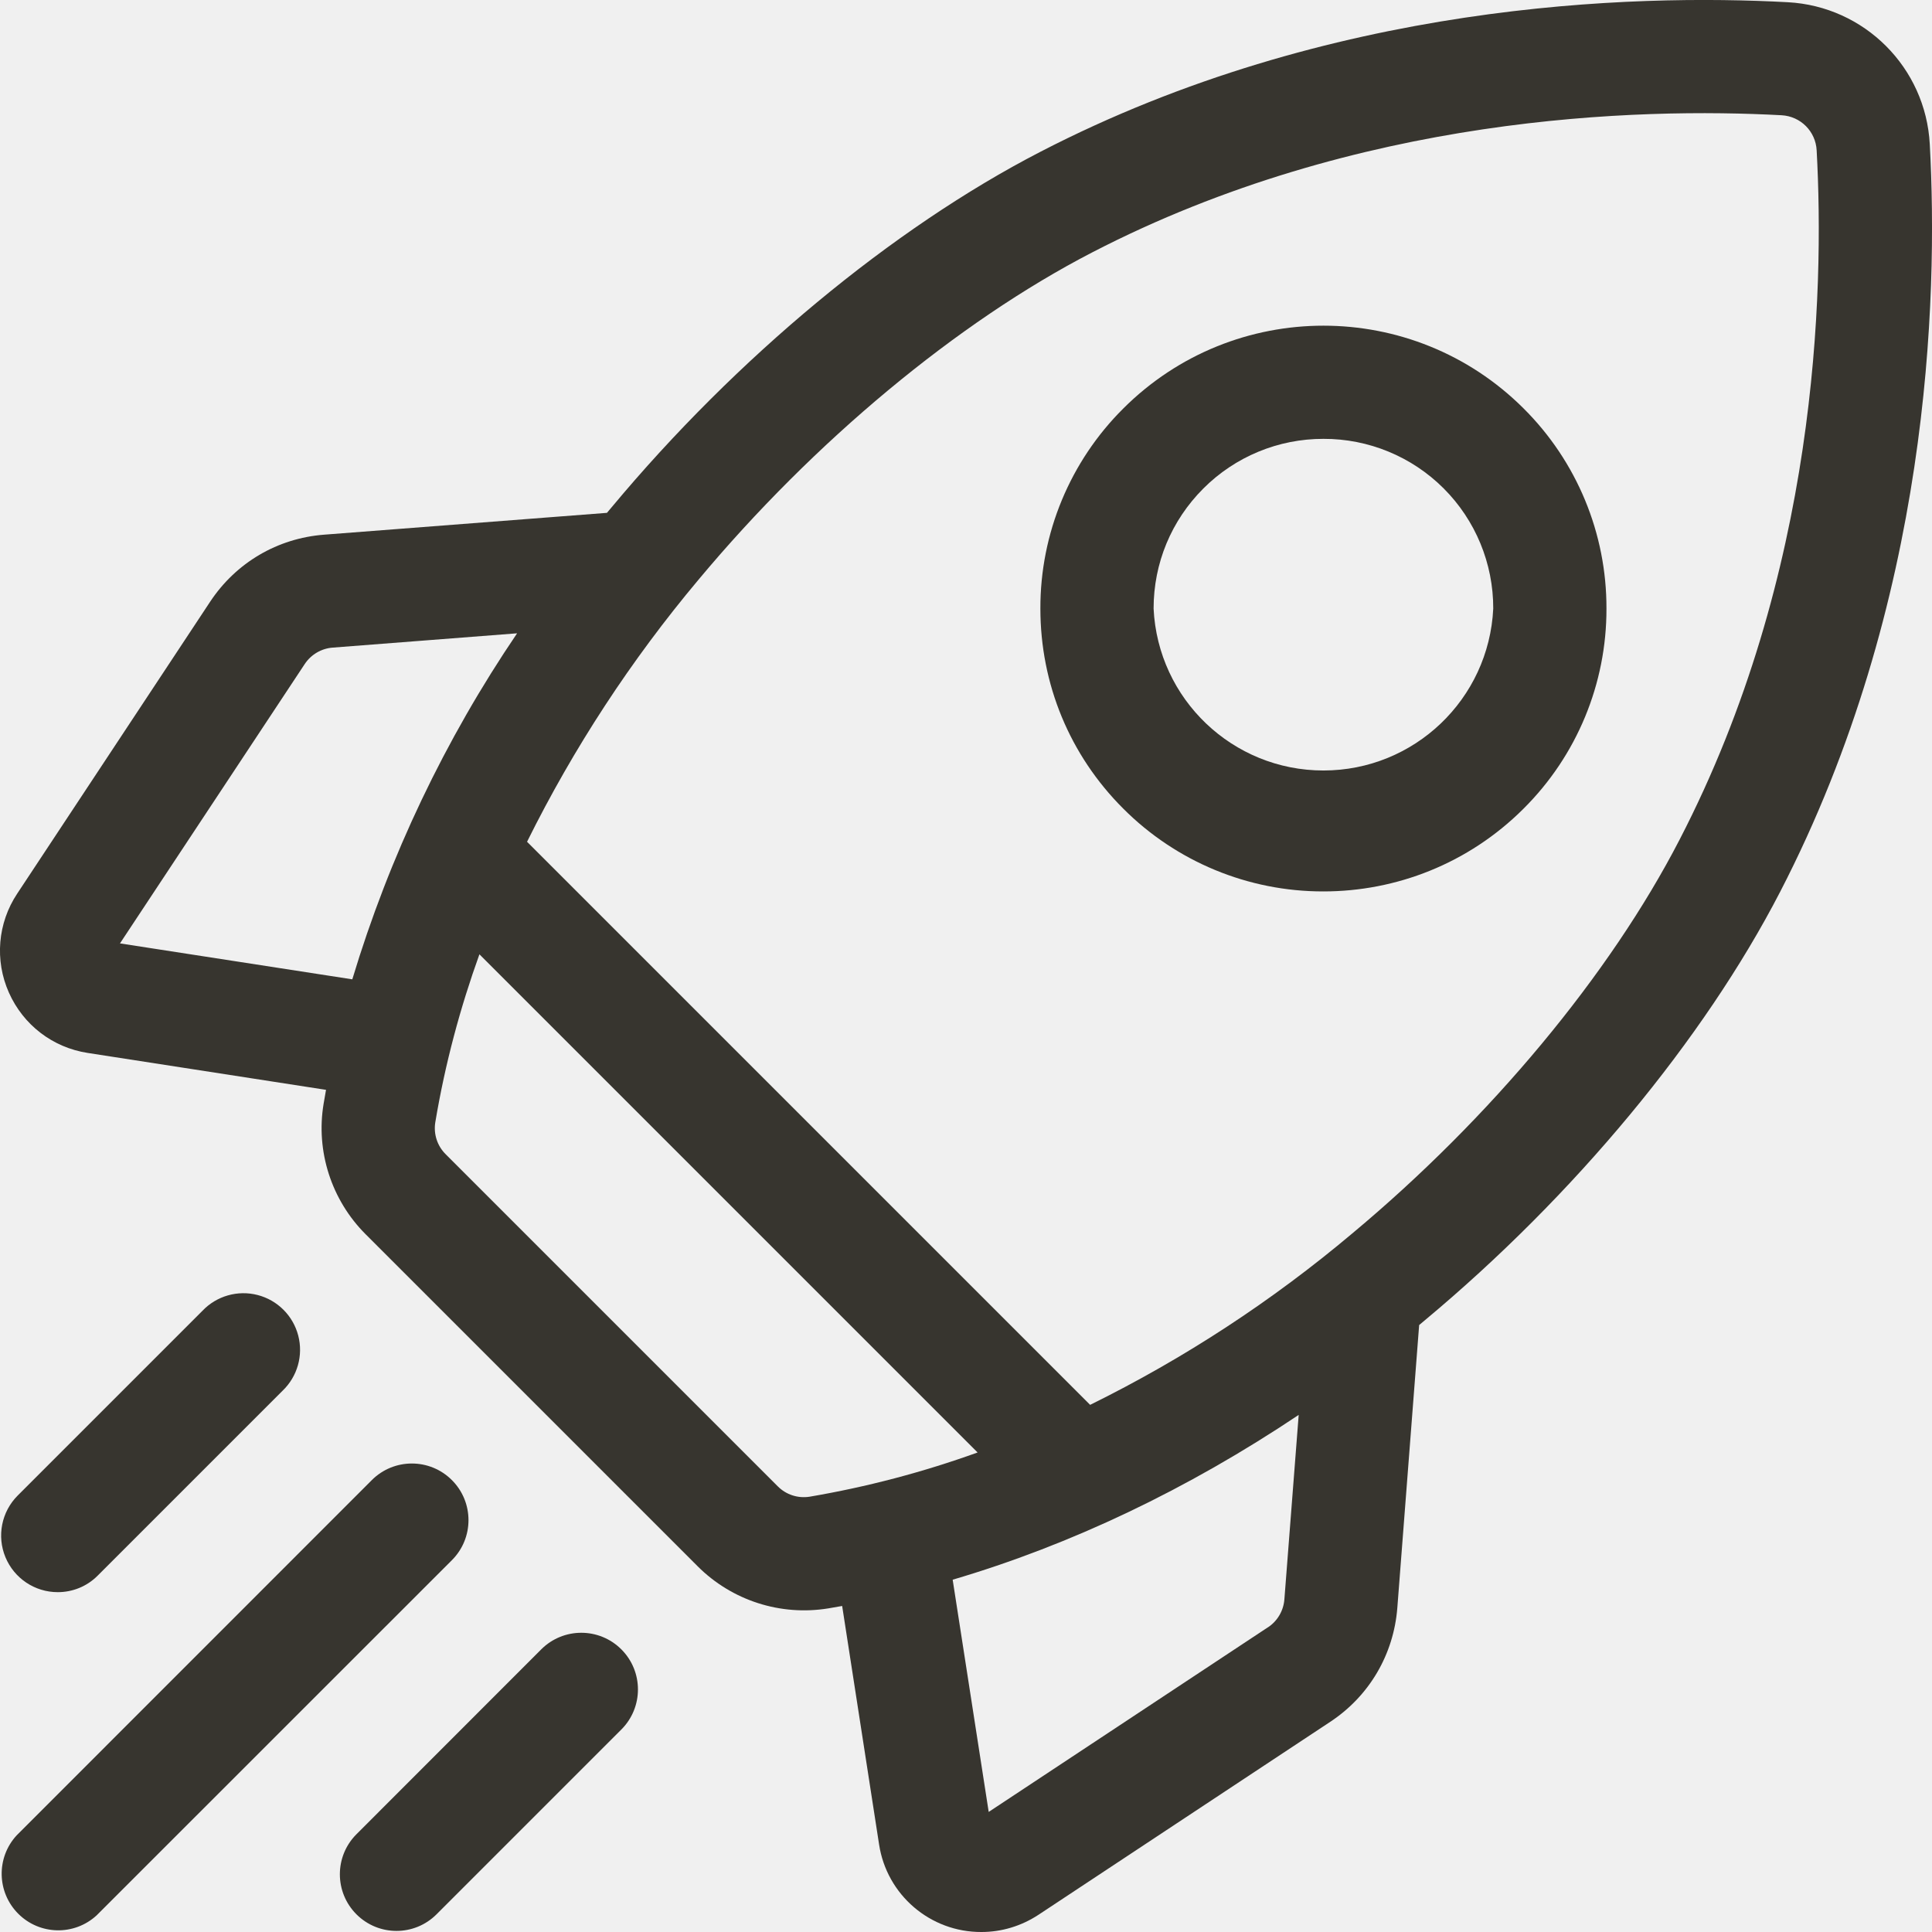
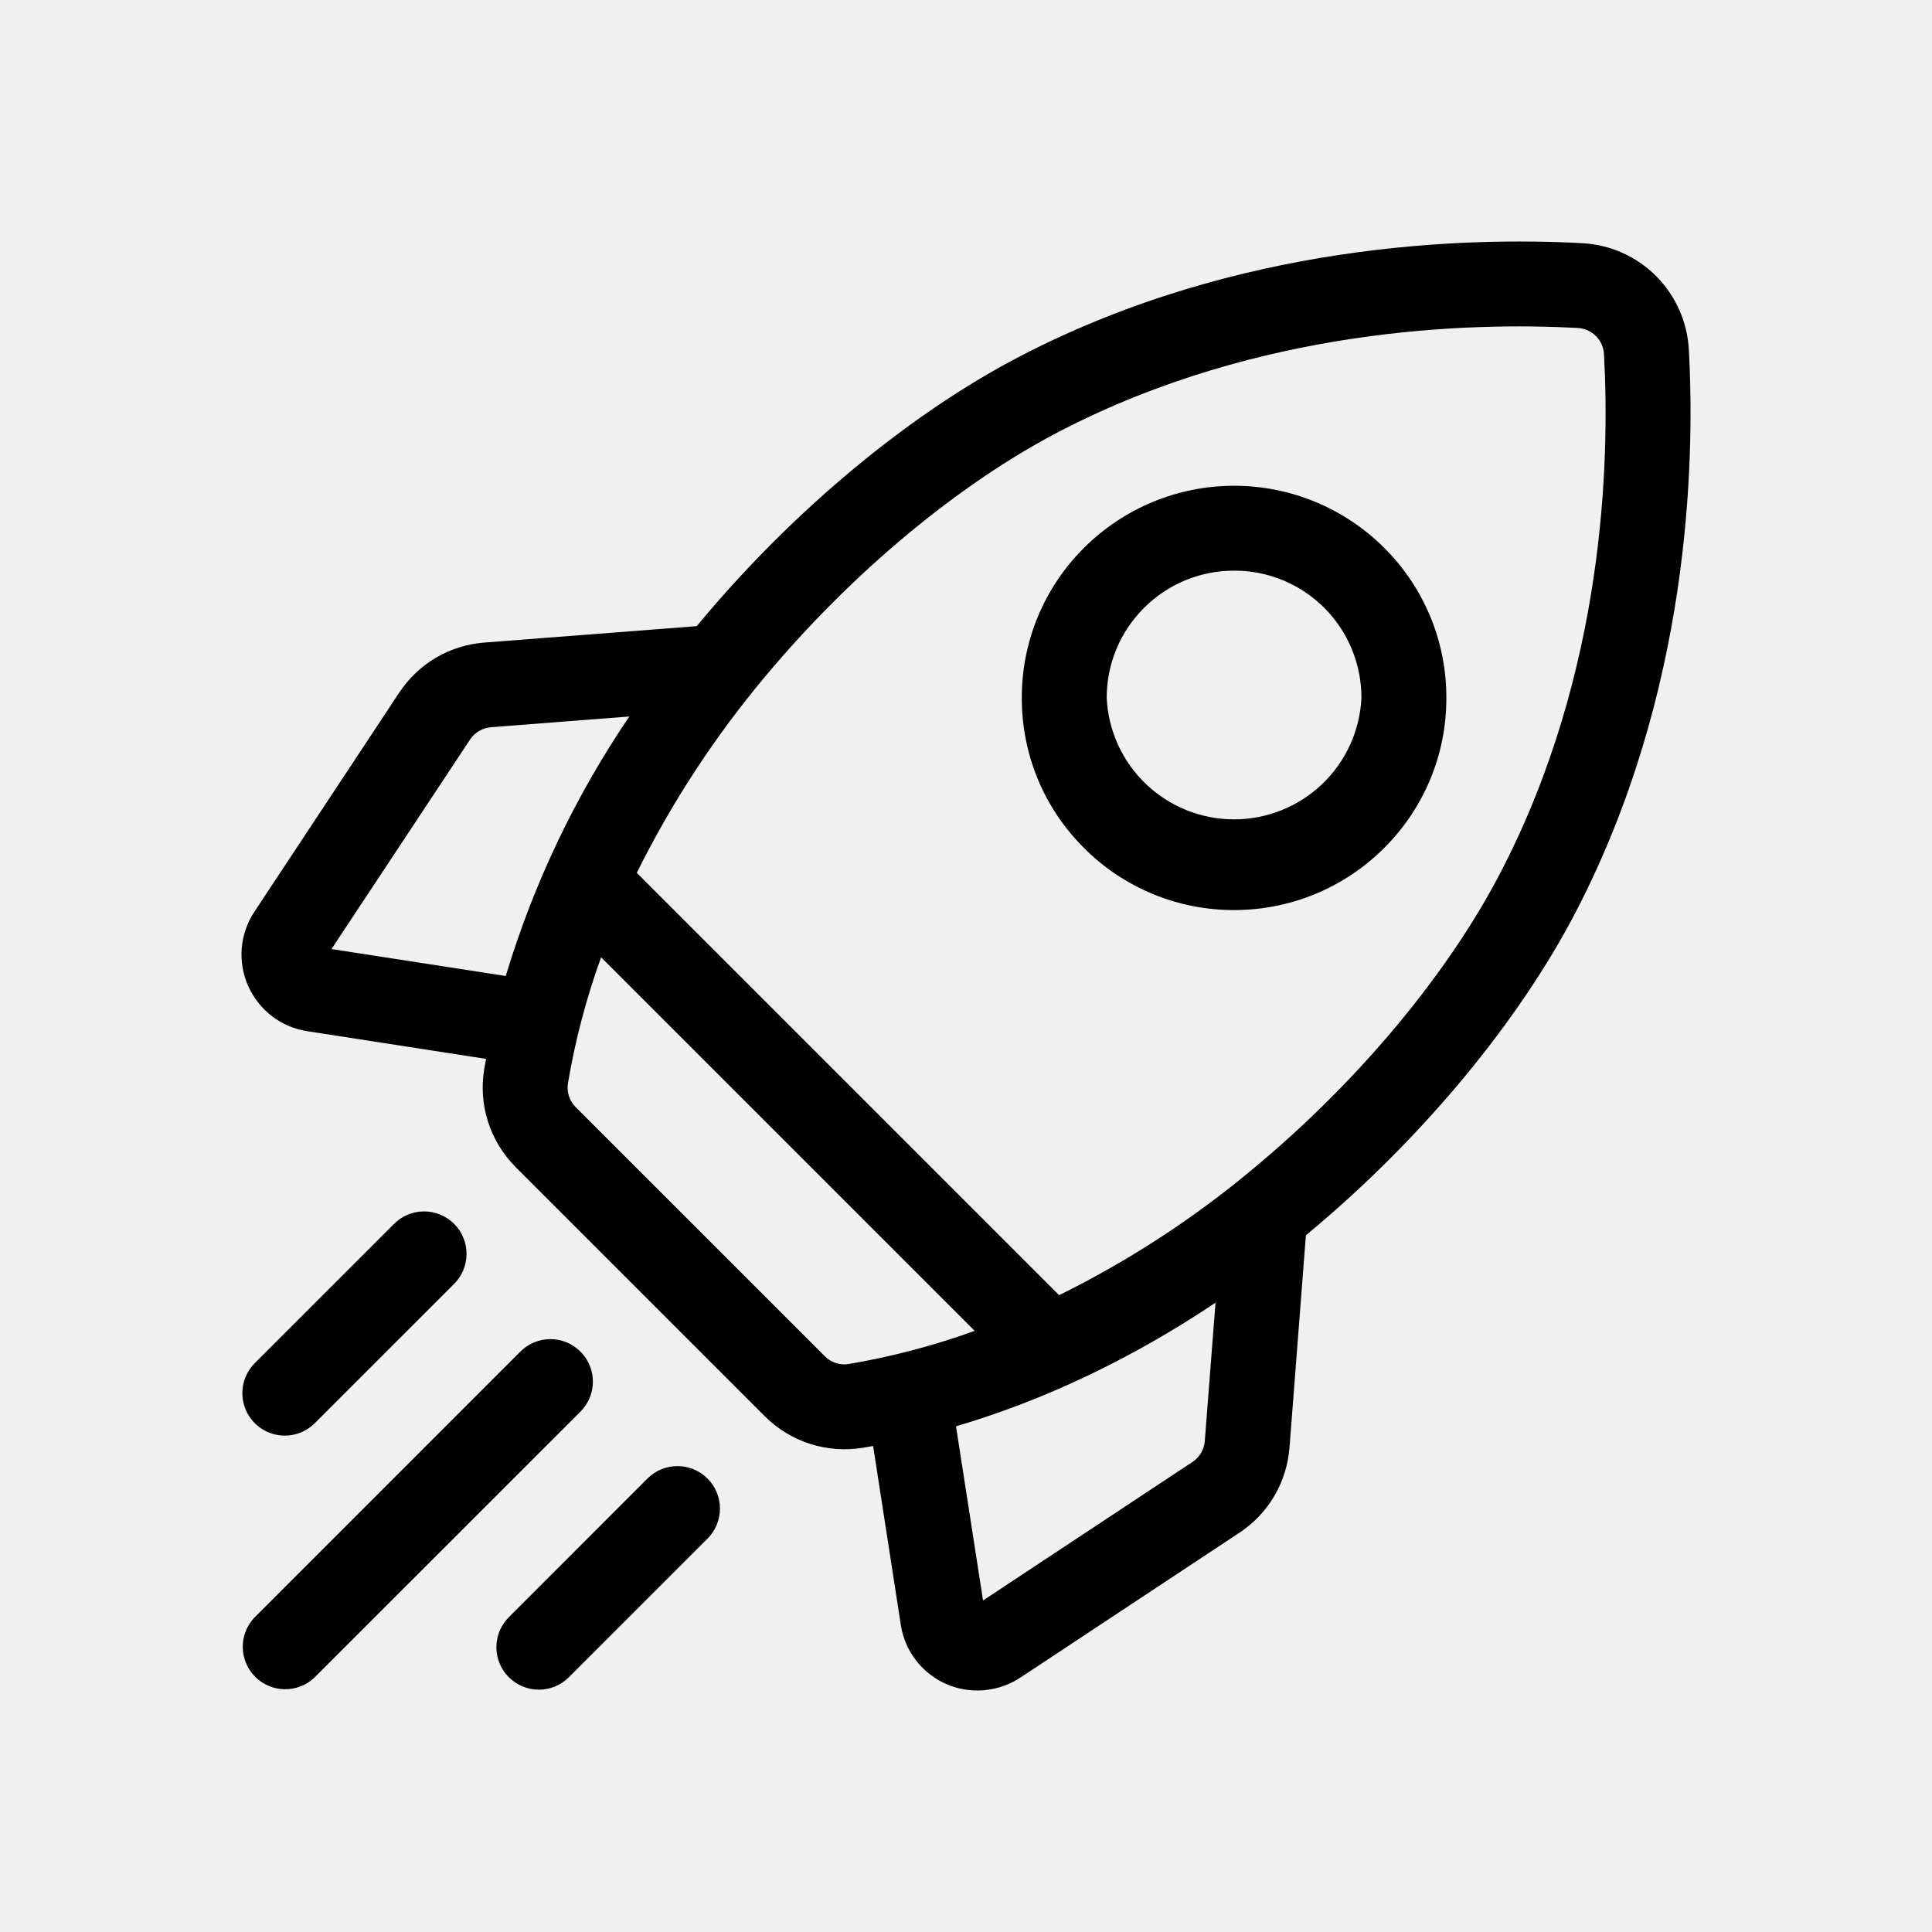
- <svg xmlns="http://www.w3.org/2000/svg" width="20" height="20" fill="none">
-   <path fill="#37352F" d="M19.977 1.493a1.555 1.555 0 0 0-1.47-1.47c-1.603-.087-4.74-.002-7.74 1.55-1.529.79-3.146 2.131-4.436 3.679l-.048.057-2.928.226c-.483.037-.912.29-1.179.693L.178 9.251a1.066 1.066 0 0 0-.086 1.024c.149.335.453.569.816.625l2.467.382-.025.144c-.082.491.08.996.435 1.351l3.438 3.438a1.558 1.558 0 0 0 1.351.435l.144-.025.382 2.467a1.067 1.067 0 0 0 1.06.908c.206 0 .41-.06.59-.178l3.021-1.998c.404-.267.656-.697.694-1.179l.226-2.928.057-.048c1.548-1.29 2.889-2.907 3.68-4.437 1.55-3 1.636-6.136 1.549-7.739Zm-6.852 15.353-2.89 1.911-.373-2.404c1.222-.36 2.43-.935 3.582-1.706l-.148 1.908a.382.382 0 0 1-.17.291Zm-5.074-1.46-3.437-3.437a.38.38 0 0 1-.108-.33c.102-.611.26-1.193.457-1.74l5.157 5.157a10.13 10.13 0 0 1-1.74.458.38.38 0 0 1-.329-.108ZM3.445 6.704l1.908-.148a13.126 13.126 0 0 0-1.706 3.582l-2.405-.372 1.912-2.891a.382.382 0 0 1 .29-.171Zm10.553 6.065a13.43 13.43 0 0 1-2.713 1.774L5.456 8.714A13.666 13.666 0 0 1 7.23 6.002c1.195-1.432 2.68-2.667 4.076-3.389 2.753-1.424 5.653-1.5 7.137-1.42.197.011.353.167.363.364.081 1.484.005 4.384-1.42 7.137-.721 1.396-1.956 2.881-3.388 4.075Z" />
-   <path fill="#37352F" d="M13.7 9.228c.75 0 1.5-.286 2.072-.857A2.91 2.91 0 0 0 16.63 6.3a2.91 2.91 0 0 0-.858-2.072 2.933 2.933 0 0 0-4.143 0A2.91 2.91 0 0 0 10.77 6.3c0 .782.304 1.518.858 2.071a2.92 2.92 0 0 0 2.071.857Zm-1.243-4.171a1.752 1.752 0 0 1 1.243-.514A1.752 1.752 0 0 1 15.458 6.3a1.76 1.76 0 0 1-3.516 0c0-.47.183-.911.515-1.243ZM.598 16.482c.15 0 .3-.057.414-.172l1.913-1.913a.586.586 0 1 0-.829-.828L.183 15.482a.586.586 0 0 0 .415 1ZM4.678 15.322a.586.586 0 0 0-.829 0L.172 19a.586.586 0 0 0 .828.828l3.678-3.677a.586.586 0 0 0 0-.829ZM5.602 17.075 3.69 18.988a.586.586 0 0 0 .829.829l1.913-1.913a.586.586 0 0 0-.829-.83Z" />
+ <svg xmlns="http://www.w3.org/2000/svg" viewBox="0 0 40 40" fill="none">
+   <g clip-path="url(#clip0_1621_79047)">
+     <path d="M34.966 7.24C34.935 6.665 34.693 6.122 34.286 5.714C33.879 5.307 33.336 5.065 32.761 5.035C30.356 4.904 25.651 5.032 21.151 7.36C18.857 8.545 16.432 10.556 14.497 12.878L14.425 12.964L10.033 13.303C9.308 13.358 8.665 13.738 8.264 14.342L5.267 18.877C5.118 19.101 5.028 19.36 5.005 19.628C4.983 19.897 5.028 20.166 5.138 20.413C5.362 20.915 5.818 21.266 6.362 21.35L10.063 21.923L10.025 22.139C9.902 22.876 10.145 23.633 10.678 24.166L15.835 29.323C16.097 29.584 16.417 29.78 16.769 29.893C17.122 30.006 17.496 30.035 17.861 29.975L18.077 29.938L18.65 33.638C18.707 34.018 18.9 34.365 19.192 34.615C19.483 34.865 19.856 35.002 20.24 35C20.549 35 20.855 34.91 21.125 34.733L25.657 31.736C26.263 31.336 26.641 30.691 26.698 29.968L27.037 25.576L27.122 25.504C29.444 23.569 31.456 21.143 32.642 18.848C34.967 14.348 35.096 9.644 34.966 7.24ZM24.688 30.269L20.353 33.136L19.793 29.53C21.626 28.99 23.438 28.127 25.166 26.971L24.944 29.833C24.938 29.92 24.912 30.005 24.867 30.081C24.823 30.156 24.762 30.221 24.689 30.269H24.688ZM17.077 28.079L11.921 22.924C11.857 22.86 11.809 22.782 11.78 22.696C11.752 22.61 11.745 22.518 11.759 22.429C11.912 21.512 12.149 20.639 12.445 19.819L20.18 27.554C19.332 27.86 18.459 28.09 17.57 28.241C17.481 28.255 17.39 28.248 17.304 28.22C17.218 28.191 17.14 28.143 17.077 28.079ZM10.168 15.056L13.03 14.834C11.909 16.485 11.046 18.297 10.471 20.207L6.863 19.649L9.731 15.313C9.779 15.239 9.843 15.178 9.919 15.134C9.994 15.089 10.08 15.063 10.168 15.056ZM25.997 24.154C24.753 25.202 23.387 26.095 21.928 26.815L13.184 18.071C13.907 16.614 14.8 15.249 15.845 14.003C17.638 11.855 19.865 10.003 21.959 8.92C26.089 6.784 30.439 6.67 32.665 6.79C32.96 6.806 33.194 7.04 33.209 7.336C33.331 9.562 33.217 13.912 31.079 18.041C29.998 20.135 28.145 22.363 25.997 24.154Z" fill="currentColor" />
+     <path d="M25.55 18.842C26.675 18.842 27.8 18.413 28.658 17.556C29.067 17.149 29.392 16.665 29.613 16.132C29.834 15.599 29.947 15.027 29.945 14.45C29.947 13.873 29.834 13.3 29.613 12.767C29.392 12.233 29.067 11.749 28.658 11.342C27.833 10.519 26.716 10.057 25.551 10.057C24.386 10.057 23.268 10.519 22.444 11.342C22.034 11.749 21.709 12.233 21.488 12.767C21.267 13.3 21.154 13.873 21.155 14.45C21.155 15.623 21.611 16.727 22.442 17.556C22.85 17.965 23.334 18.289 23.867 18.509C24.4 18.73 24.973 18.843 25.55 18.842ZM23.686 12.585C23.93 12.341 24.221 12.146 24.541 12.014C24.861 11.882 25.204 11.814 25.55 11.815C25.896 11.813 26.24 11.881 26.56 12.013C26.881 12.145 27.172 12.339 27.417 12.584C27.662 12.829 27.856 13.12 27.988 13.44C28.12 13.76 28.188 14.104 28.187 14.45C28.155 15.128 27.863 15.767 27.372 16.235C26.881 16.703 26.228 16.964 25.55 16.964C24.872 16.964 24.219 16.703 23.728 16.235C23.237 15.767 22.945 15.128 22.913 14.45C22.913 13.745 23.188 13.084 23.686 12.585ZM5.897 29.723C6.122 29.723 6.347 29.637 6.518 29.465L9.387 26.596C9.472 26.515 9.54 26.418 9.587 26.31C9.633 26.203 9.658 26.087 9.659 25.97C9.661 25.852 9.638 25.736 9.594 25.628C9.55 25.519 9.484 25.421 9.402 25.338C9.319 25.255 9.22 25.19 9.111 25.146C9.003 25.102 8.887 25.079 8.769 25.081C8.652 25.082 8.537 25.107 8.429 25.154C8.322 25.201 8.225 25.269 8.144 25.354L5.274 28.223C5.152 28.346 5.068 28.503 5.034 28.673C5.001 28.844 5.018 29.02 5.085 29.181C5.151 29.341 5.264 29.479 5.409 29.575C5.553 29.672 5.723 29.723 5.897 29.723ZM12.017 27.983C11.935 27.901 11.838 27.837 11.732 27.792C11.625 27.748 11.511 27.725 11.395 27.725C11.28 27.725 11.165 27.748 11.059 27.792C10.952 27.837 10.855 27.901 10.774 27.983L5.258 33.5C5.105 33.667 5.021 33.887 5.026 34.113C5.031 34.34 5.123 34.556 5.284 34.717C5.444 34.877 5.66 34.969 5.887 34.974C6.113 34.978 6.333 34.895 6.5 34.742L12.017 29.227C12.099 29.145 12.164 29.048 12.208 28.941C12.252 28.835 12.275 28.72 12.275 28.605C12.275 28.489 12.252 28.375 12.208 28.268C12.164 28.162 12.099 28.065 12.017 27.983ZM13.403 30.613L10.535 33.482C10.37 33.647 10.277 33.87 10.277 34.104C10.277 34.337 10.37 34.561 10.535 34.725C10.7 34.89 10.924 34.983 11.157 34.983C11.39 34.983 11.614 34.89 11.778 34.725L14.648 31.856C14.813 31.691 14.906 31.467 14.906 31.234C14.906 31.001 14.814 30.777 14.649 30.612C14.484 30.447 14.26 30.354 14.027 30.354C13.793 30.354 13.57 30.446 13.405 30.611L13.403 30.613Z" fill="currentColor" />
+   </g>
+   <defs>
+     <clipPath id="clip0_1621_79047">
+       <rect width="30" height="30" fill="white" transform="translate(5 5)" />
+     </clipPath>
+   </defs>
</svg>
